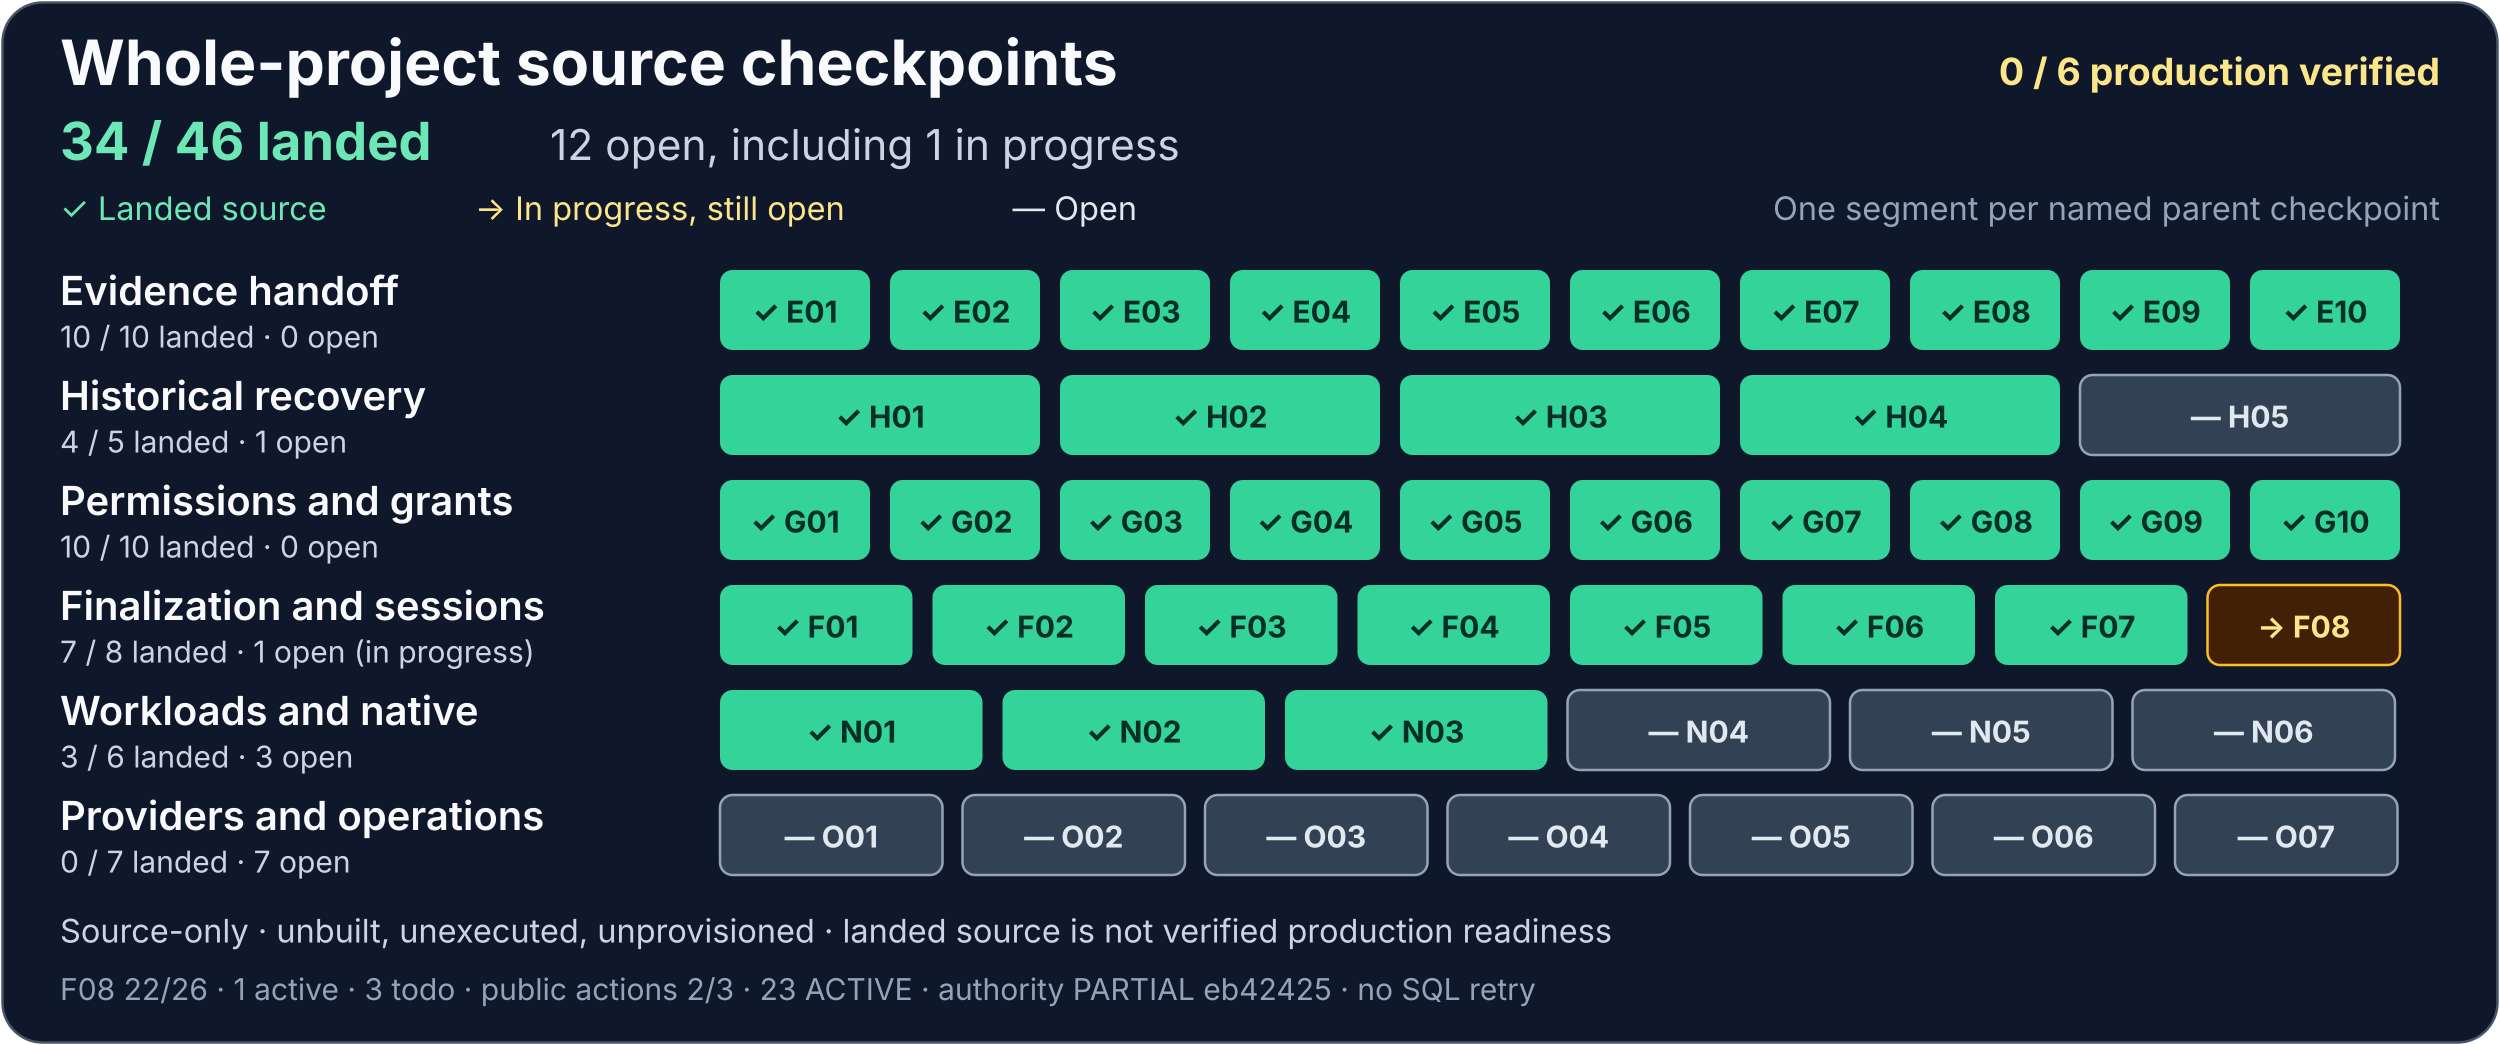
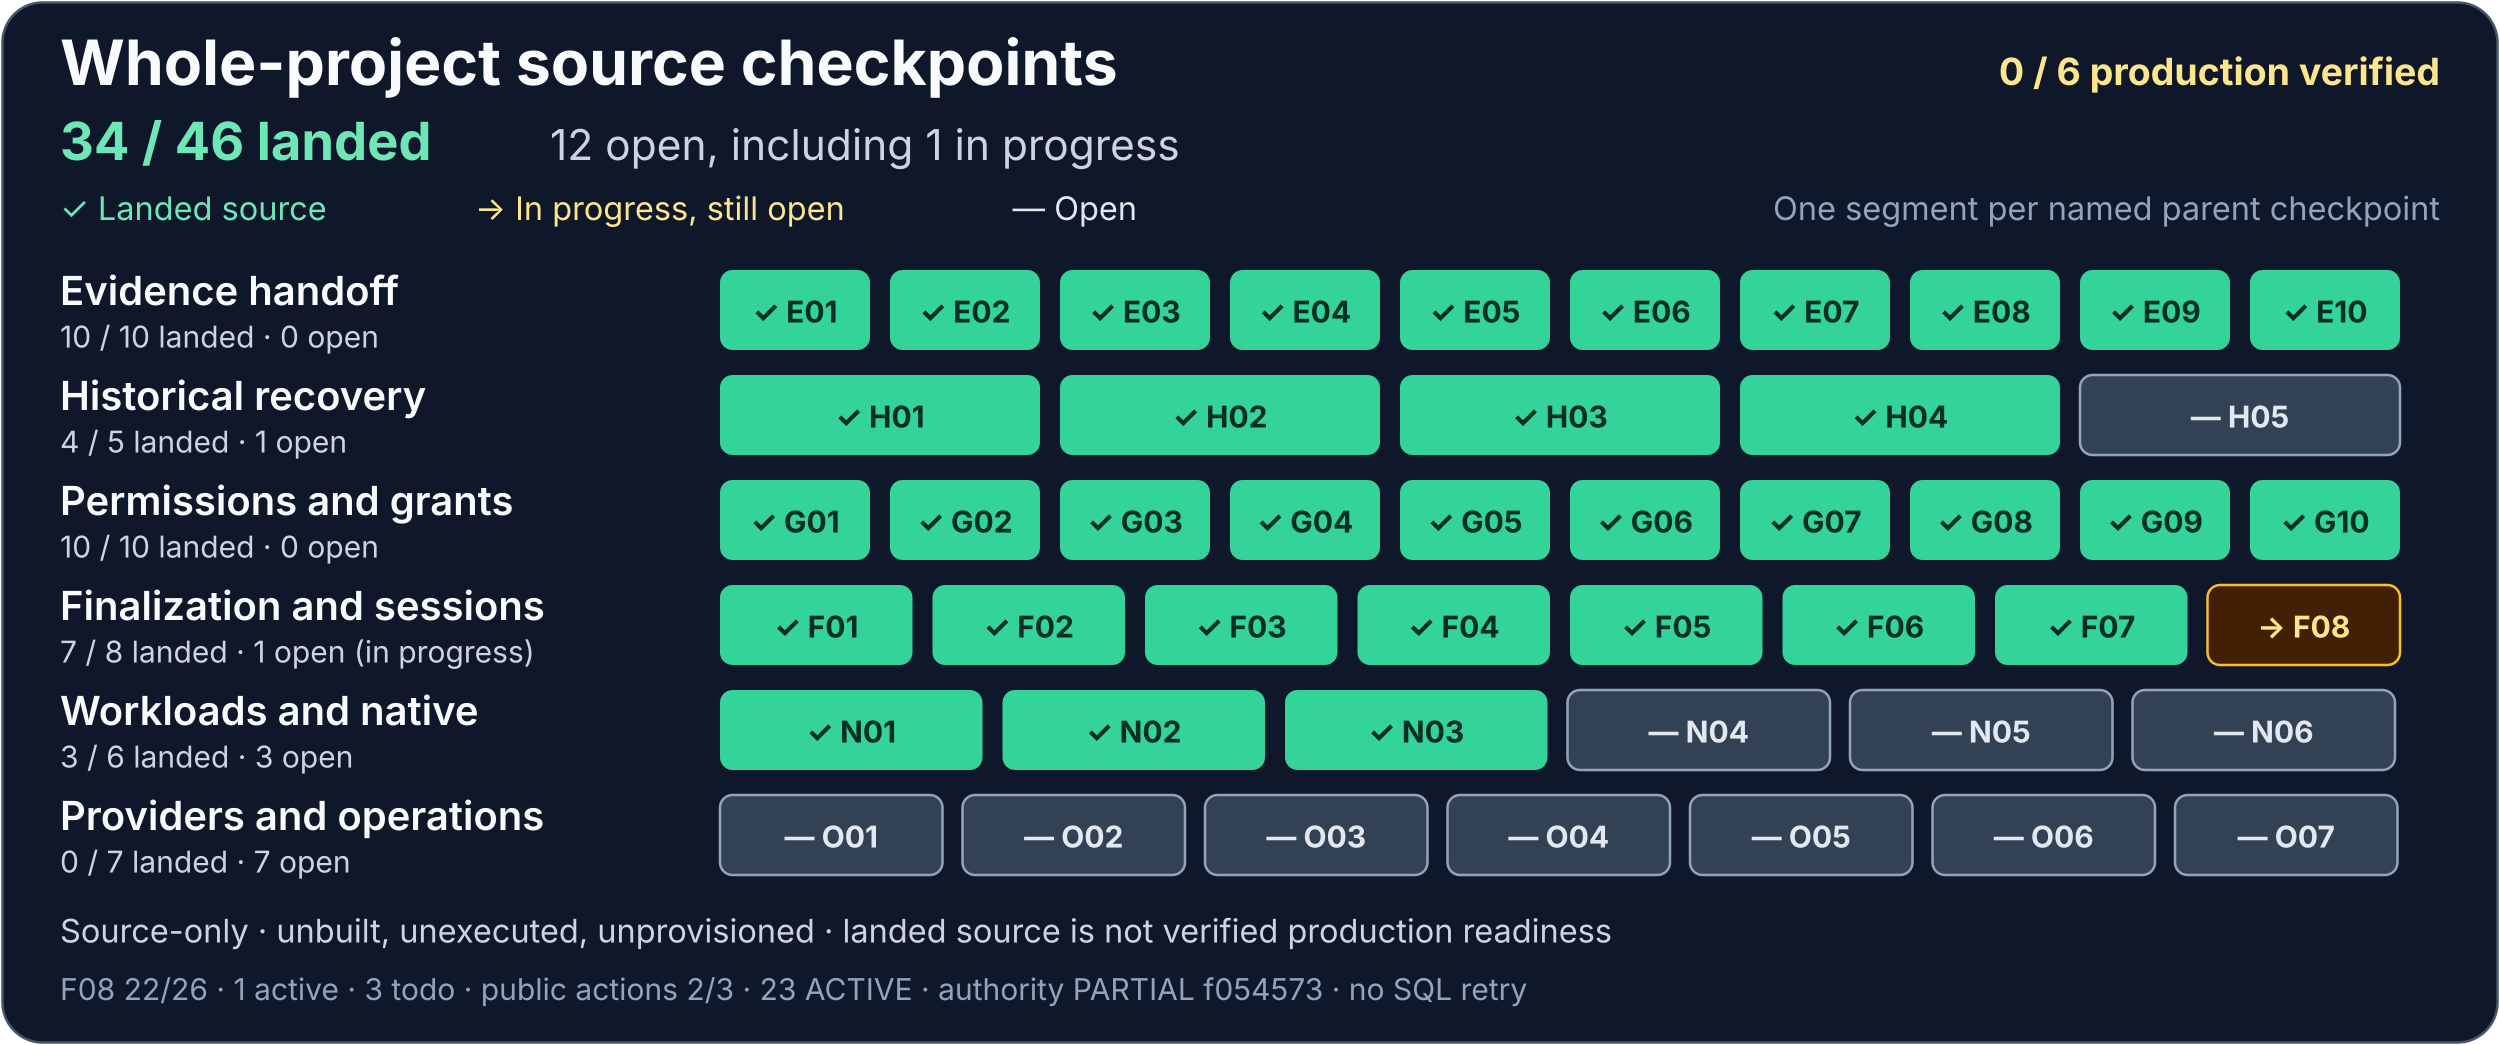
<svg xmlns="http://www.w3.org/2000/svg" width="1000" height="418" viewBox="0 0 1000 418" role="img" aria-labelledby="project-title project-description">
  <rect x="1" y="1" width="998" height="416" rx="16" fill="#0f172a" stroke="#475569" />
  <g font-family="system-ui, -apple-system, Segoe UI, sans-serif">
    <text x="24" y="34" fill="#f8fafc" font-size="25" font-weight="700">Whole-project source checkpoints</text>
    <text x="976" y="34" text-anchor="end" fill="#fde68a" font-size="15" font-weight="700">0 / 6 production verified</text>
    <text x="24" y="64" fill="#6ee7b7" font-size="21" font-weight="700">34 / 46 landed</text>
    <text x="220" y="64" fill="#cbd5e1" font-size="17">12 open, including 1 in progress</text>
    <text x="24" y="88" fill="#6ee7b7" font-size="13">✓ Landed source</text>
    <text x="190" y="88" fill="#fde68a" font-size="13">→ In progress, still open</text>
    <text x="405" y="88" fill="#e2e8f0" font-size="13">— Open</text>
    <text x="976" y="88" text-anchor="end" fill="#94a3b8" font-size="13">One segment per named parent checkpoint</text>
    <g aria-label="Evidence handoff: 10 of 10 landed, zero open">
      <text x="24" y="122" fill="#f8fafc" font-size="16" font-weight="600">Evidence handoff</text>
      <text x="24" y="139" fill="#cbd5e1" font-size="12">10 / 10 landed · 0 open</text>
      <g fill="#34d399">
        <rect x="288" y="108" width="60" height="32" rx="5" />
        <rect x="356" y="108" width="60" height="32" rx="5" />
        <rect x="424" y="108" width="60" height="32" rx="5" />
        <rect x="492" y="108" width="60" height="32" rx="5" />
        <rect x="560" y="108" width="60" height="32" rx="5" />
        <rect x="628" y="108" width="60" height="32" rx="5" />
        <rect x="696" y="108" width="60" height="32" rx="5" />
        <rect x="764" y="108" width="60" height="32" rx="5" />
        <rect x="832" y="108" width="60" height="32" rx="5" />
        <rect x="900" y="108" width="60" height="32" rx="5" />
      </g>
      <g fill="#052e26" font-size="12" font-weight="700" text-anchor="middle">
        <text x="318" y="129">✓ E01</text>
        <text x="386" y="129">✓ E02</text>
        <text x="454" y="129">✓ E03</text>
        <text x="522" y="129">✓ E04</text>
        <text x="590" y="129">✓ E05</text>
        <text x="658" y="129">✓ E06</text>
        <text x="726" y="129">✓ E07</text>
        <text x="794" y="129">✓ E08</text>
        <text x="862" y="129">✓ E09</text>
        <text x="930" y="129">✓ E10</text>
      </g>
    </g>
    <g aria-label="Historical recovery: 4 of 5 landed, one open">
      <text x="24" y="164" fill="#f8fafc" font-size="16" font-weight="600">Historical recovery</text>
      <text x="24" y="181" fill="#cbd5e1" font-size="12">4 / 5 landed · 1 open</text>
      <g fill="#34d399">
        <rect x="288" y="150" width="128" height="32" rx="5" />
        <rect x="424" y="150" width="128" height="32" rx="5" />
        <rect x="560" y="150" width="128" height="32" rx="5" />
        <rect x="696" y="150" width="128" height="32" rx="5" />
      </g>
      <rect x="832" y="150" width="128" height="32" rx="5" fill="#334155" stroke="#94a3b8" />
      <g fill="#052e26" font-size="12" font-weight="700" text-anchor="middle">
        <text x="352" y="171">✓ H01</text>
        <text x="488" y="171">✓ H02</text>
        <text x="624" y="171">✓ H03</text>
        <text x="760" y="171">✓ H04</text>
        <text x="896" y="171" fill="#e2e8f0">— H05</text>
      </g>
    </g>
    <g aria-label="Permissions and grants: 10 of 10 landed, zero open">
      <text x="24" y="206" fill="#f8fafc" font-size="16" font-weight="600">Permissions and grants</text>
      <text x="24" y="223" fill="#cbd5e1" font-size="12">10 / 10 landed · 0 open</text>
      <g fill="#34d399">
        <rect x="288" y="192" width="60" height="32" rx="5" />
        <rect x="356" y="192" width="60" height="32" rx="5" />
        <rect x="424" y="192" width="60" height="32" rx="5" />
        <rect x="492" y="192" width="60" height="32" rx="5" />
        <rect x="560" y="192" width="60" height="32" rx="5" />
        <rect x="628" y="192" width="60" height="32" rx="5" />
        <rect x="696" y="192" width="60" height="32" rx="5" />
        <rect x="764" y="192" width="60" height="32" rx="5" />
        <rect x="832" y="192" width="60" height="32" rx="5" />
        <rect x="900" y="192" width="60" height="32" rx="5" />
      </g>
      <g fill="#052e26" font-size="12" font-weight="700" text-anchor="middle">
        <text x="318" y="213">✓ G01</text>
        <text x="386" y="213">✓ G02</text>
        <text x="454" y="213">✓ G03</text>
        <text x="522" y="213">✓ G04</text>
        <text x="590" y="213">✓ G05</text>
        <text x="658" y="213">✓ G06</text>
        <text x="726" y="213">✓ G07</text>
        <text x="794" y="213">✓ G08</text>
        <text x="862" y="213">✓ G09</text>
        <text x="930" y="213">✓ G10</text>
      </g>
    </g>
    <g aria-label="Finalization and sessions: 7 of 8 landed, one open and in progress">
      <text x="24" y="248" fill="#f8fafc" font-size="16" font-weight="600">Finalization and sessions</text>
      <text x="24" y="265" fill="#cbd5e1" font-size="12">7 / 8 landed · 1 open (in progress)</text>
      <g fill="#34d399">
        <rect x="288" y="234" width="77" height="32" rx="5" />
        <rect x="373" y="234" width="77" height="32" rx="5" />
        <rect x="458" y="234" width="77" height="32" rx="5" />
        <rect x="543" y="234" width="77" height="32" rx="5" />
        <rect x="628" y="234" width="77" height="32" rx="5" />
        <rect x="713" y="234" width="77" height="32" rx="5" />
        <rect x="798" y="234" width="77" height="32" rx="5" />
      </g>
      <rect x="883" y="234" width="77" height="32" rx="5" fill="#422006" stroke="#fbbf24" />
      <g fill="#052e26" font-size="12" font-weight="700" text-anchor="middle">
        <text x="326.5" y="255">✓ F01</text>
        <text x="411.5" y="255">✓ F02</text>
        <text x="496.5" y="255">✓ F03</text>
        <text x="581.5" y="255">✓ F04</text>
        <text x="666.5" y="255">✓ F05</text>
        <text x="751.5" y="255">✓ F06</text>
        <text x="836.5" y="255">✓ F07</text>
        <text x="921.5" y="255" fill="#fde68a">→ F08</text>
      </g>
    </g>
    <g aria-label="Workloads and native: 3 of 6 landed, three open">
      <text x="24" y="290" fill="#f8fafc" font-size="16" font-weight="600">Workloads and native</text>
      <text x="24" y="307" fill="#cbd5e1" font-size="12">3 / 6 landed · 3 open</text>
      <g fill="#34d399">
        <rect x="288" y="276" width="105" height="32" rx="5" />
        <rect x="401" y="276" width="105" height="32" rx="5" />
        <rect x="514" y="276" width="105" height="32" rx="5" />
      </g>
      <g fill="#334155" stroke="#94a3b8">
        <rect x="627" y="276" width="105" height="32" rx="5" />
        <rect x="740" y="276" width="105" height="32" rx="5" />
        <rect x="853" y="276" width="105" height="32" rx="5" />
      </g>
      <g font-size="12" font-weight="700" text-anchor="middle">
        <text x="340.5" y="297" fill="#052e26">✓ N01</text>
        <text x="453.5" y="297" fill="#052e26">✓ N02</text>
        <text x="566.5" y="297" fill="#052e26">✓ N03</text>
        <text x="679.5" y="297" fill="#e2e8f0">— N04</text>
        <text x="792.5" y="297" fill="#e2e8f0">— N05</text>
        <text x="905.5" y="297" fill="#e2e8f0">— N06</text>
      </g>
    </g>
    <g aria-label="Providers and operations: zero of 7 landed, seven open">
      <text x="24" y="332" fill="#f8fafc" font-size="16" font-weight="600">Providers and operations</text>
      <text x="24" y="349" fill="#cbd5e1" font-size="12">0 / 7 landed · 7 open</text>
      <g fill="#334155" stroke="#94a3b8">
        <rect x="288" y="318" width="89" height="32" rx="5" />
        <rect x="385" y="318" width="89" height="32" rx="5" />
        <rect x="482" y="318" width="89" height="32" rx="5" />
        <rect x="579" y="318" width="89" height="32" rx="5" />
        <rect x="676" y="318" width="89" height="32" rx="5" />
        <rect x="773" y="318" width="89" height="32" rx="5" />
        <rect x="870" y="318" width="89" height="32" rx="5" />
      </g>
      <g fill="#e2e8f0" font-size="12" font-weight="700" text-anchor="middle">
        <text x="332.5" y="339">— O01</text>
        <text x="429.5" y="339">— O02</text>
        <text x="526.5" y="339">— O03</text>
        <text x="623.5" y="339">— O04</text>
        <text x="720.5" y="339">— O05</text>
        <text x="817.5" y="339">— O06</text>
        <text x="914.5" y="339">— O07</text>
      </g>
    </g>
    <text x="24" y="377" fill="#cbd5e1" font-size="13">Source-only · unbuilt, unexecuted, unprovisioned · landed source is not verified production readiness</text>
-     <text x="24" y="400" fill="#94a3b8" font-size="12">F08 22/26 · 1 active · 3 todo · public actions 2/3 · 23 ACTIVE · authority PARTIAL eb42425 · no SQL retry</text>
+     <text x="24" y="400" fill="#94a3b8" font-size="12">F08 22/26 · 1 active · 3 todo · public actions 2/3 · 23 ACTIVE · authority PARTIAL f054573 · no SQL retry</text>
  </g>
</svg>
